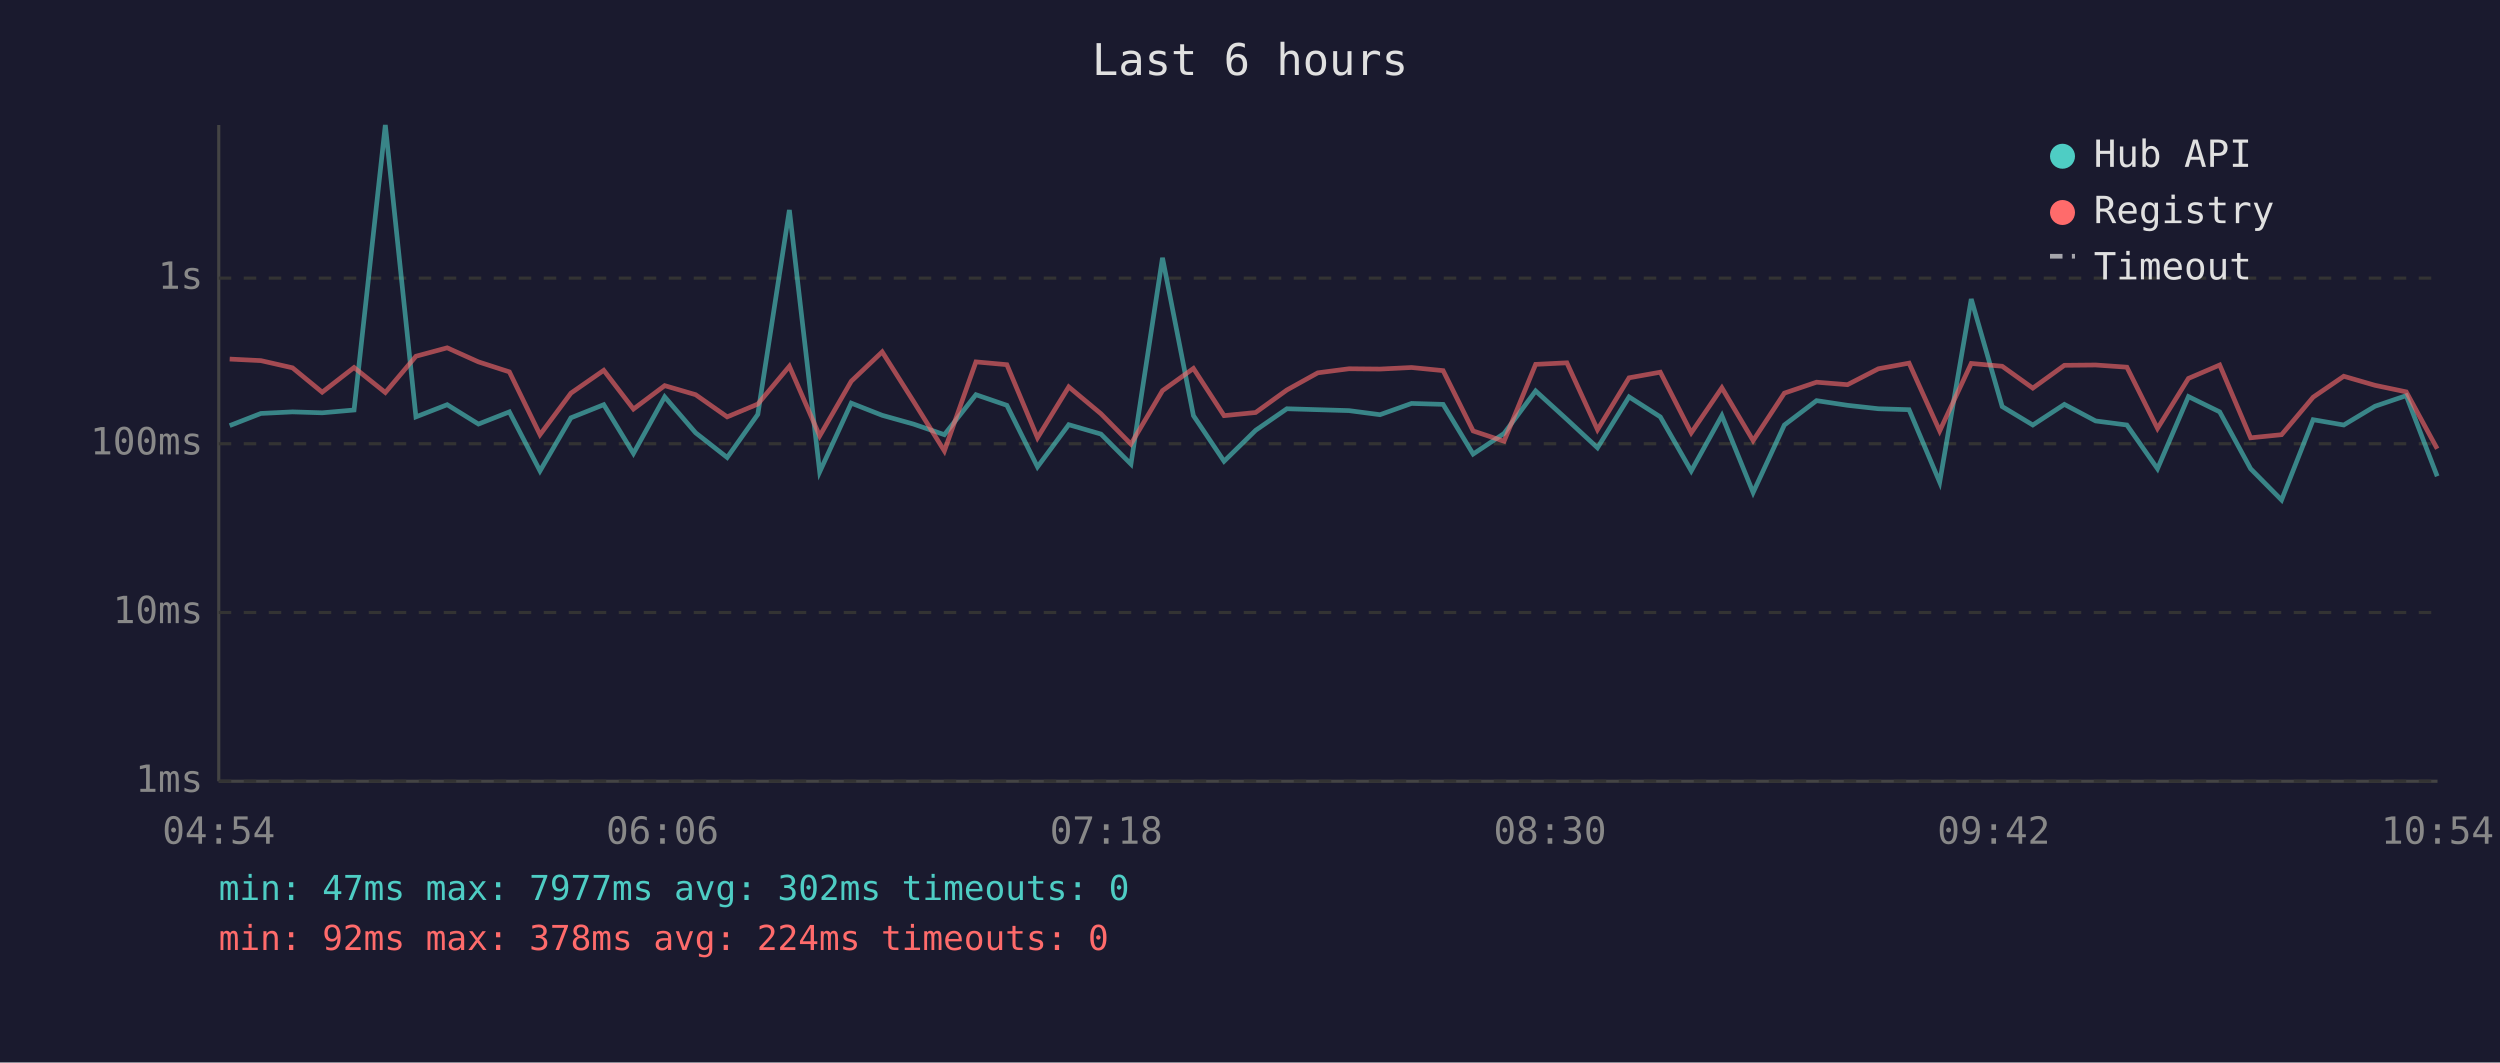
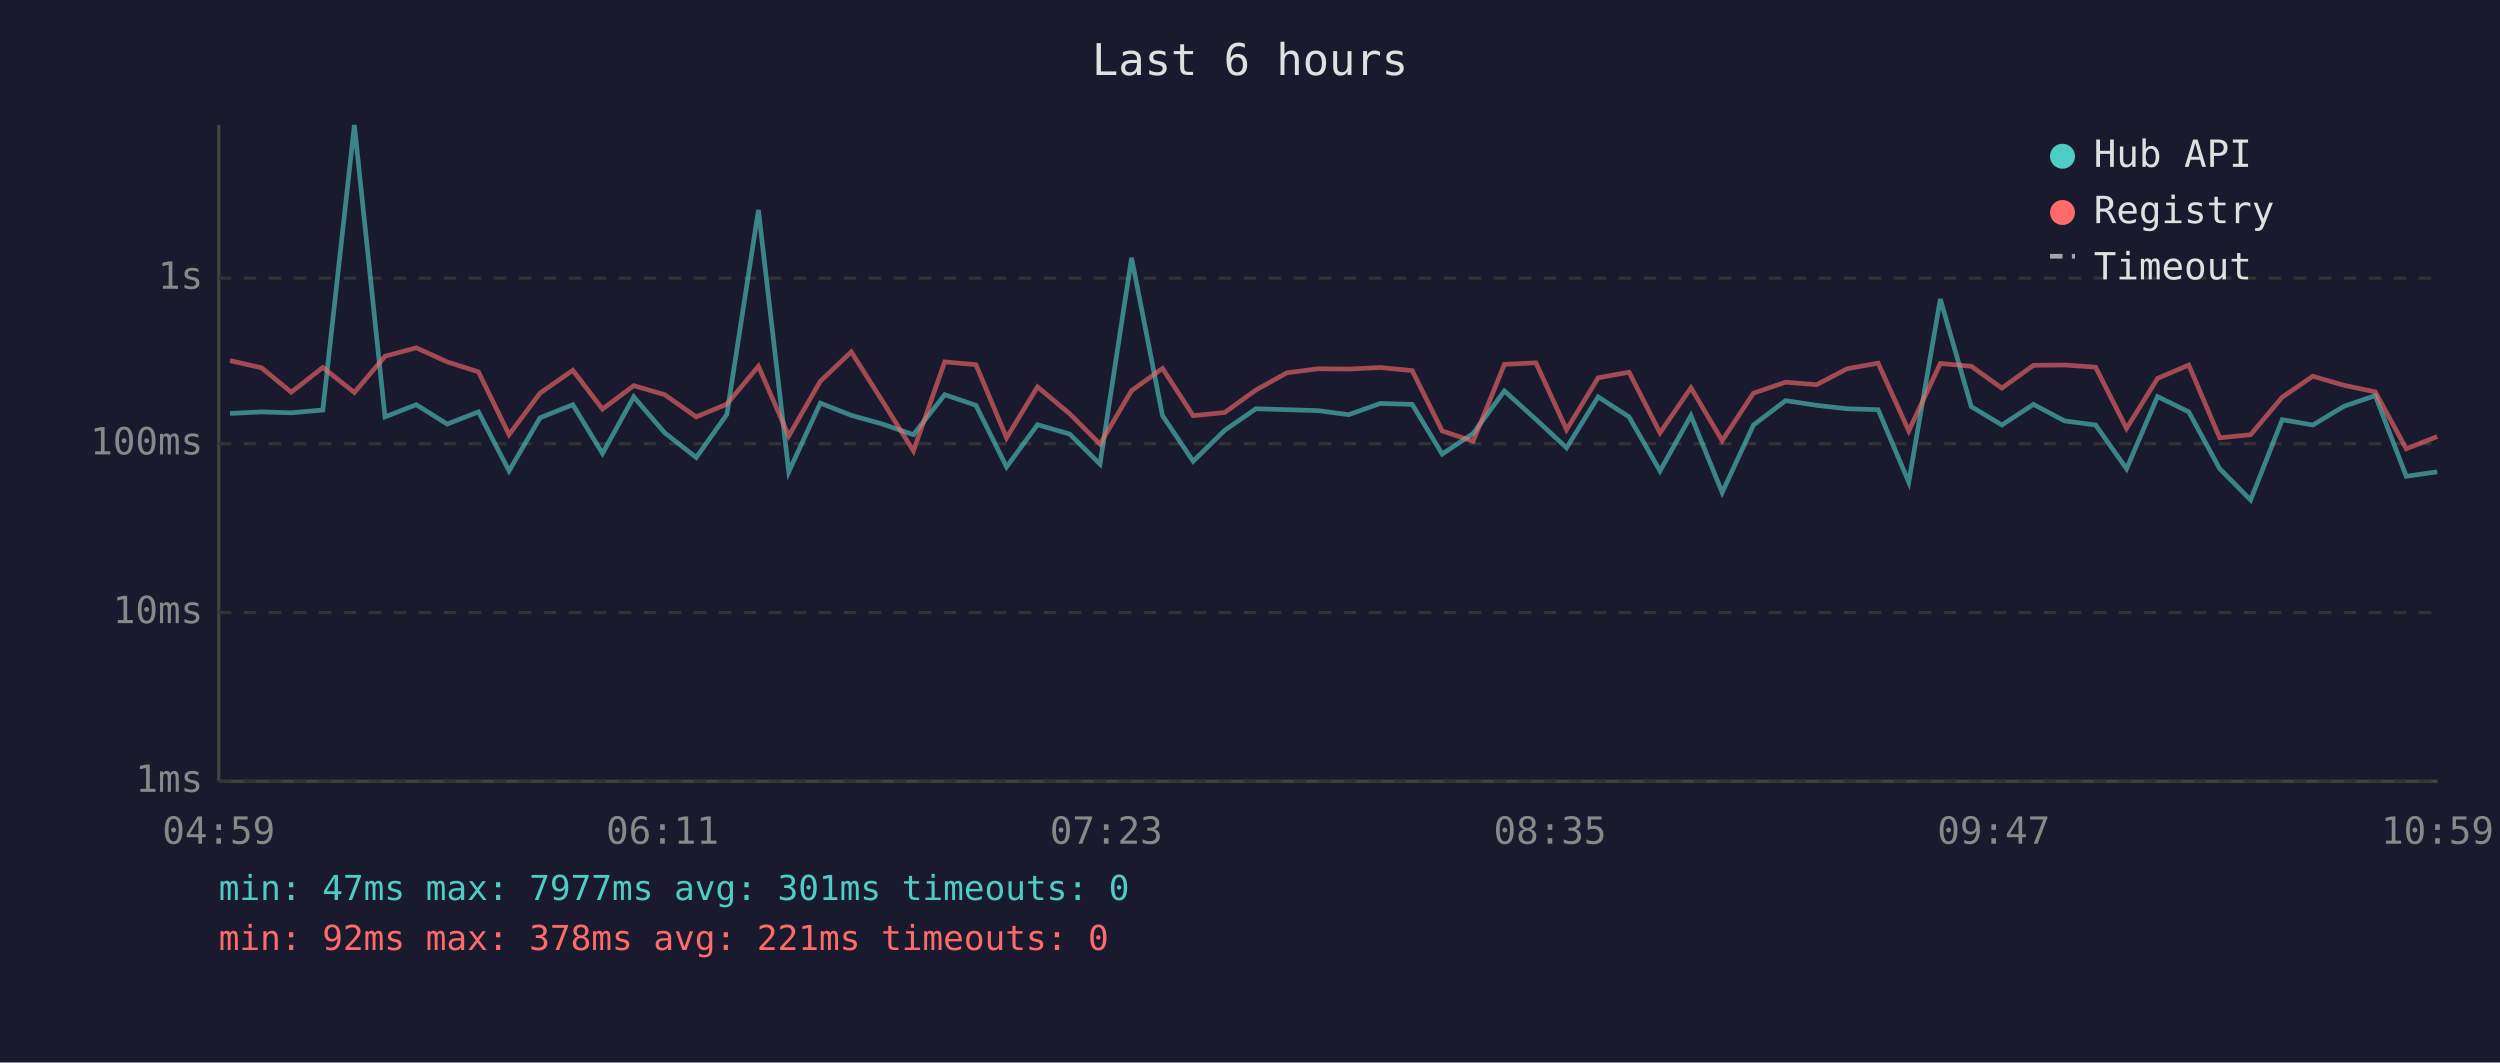
<svg xmlns="http://www.w3.org/2000/svg" viewBox="0 0 800 340" font-family="monospace" font-size="12">
  <rect width="800" height="340" fill="#1a1a2e" />
  <text x="400" y="24" fill="#e0e0e0" font-size="14" text-anchor="middle">Last 6 hours</text>
  <line x1="70" y1="40" x2="70" y2="250" stroke="#444" stroke-width="1" />
  <line x1="70" y1="250" x2="780" y2="250" stroke="#444" stroke-width="1" />
  <line x1="70" y1="250" x2="780" y2="250" stroke="#333" stroke-width="1" stroke-dasharray="4" />
  <text x="65" y="250" fill="#888" text-anchor="end" dominant-baseline="middle">1ms</text>
  <line x1="70" y1="196" x2="780" y2="196" stroke="#333" stroke-width="1" stroke-dasharray="4" />
  <text x="65" y="196" fill="#888" text-anchor="end" dominant-baseline="middle">10ms</text>
  <line x1="70" y1="142" x2="780" y2="142" stroke="#333" stroke-width="1" stroke-dasharray="4" />
  <text x="65" y="142" fill="#888" text-anchor="end" dominant-baseline="middle">100ms</text>
  <line x1="70" y1="89" x2="780" y2="89" stroke="#333" stroke-width="1" stroke-dasharray="4" />
  <text x="65" y="89" fill="#888" text-anchor="end" dominant-baseline="middle">1s</text>
-   <text x="70" y="270" fill="#888" text-anchor="middle">04:54</text>
-   <text x="212" y="270" fill="#888" text-anchor="middle">06:06</text>
-   <text x="354" y="270" fill="#888" text-anchor="middle">07:18</text>
-   <text x="496" y="270" fill="#888" text-anchor="middle">08:30</text>
-   <text x="638" y="270" fill="#888" text-anchor="middle">09:42</text>
-   <text x="780" y="270" fill="#888" text-anchor="middle">10:54</text>
-   <polyline points="73.5,136.2 83.5,132.3 93.6,131.8 103.1,132.1 113.3,131.2 123.3,40.0 133.1,133.4 143.1,129.5 153.1,135.7 163.0,131.8 172.8,150.7 182.7,133.7 193.2,129.5 202.7,145.1 212.7,127.0 222.6,138.5 232.7,146.4 242.5,132.6 252.6,67.2 262.3,151.0 272.4,129.0 282.3,132.9 292.3,135.7 302.2,139.1 312.3,126.3 322.2,129.7 332.0,149.4 342.0,135.9 352.3,138.9 361.9,148.5 372.0,82.5 381.9,133.0 391.7,147.6 401.8,137.7 411.8,130.8 421.7,131.1 431.7,131.4 441.6,132.7 451.7,129.1 461.8,129.4 471.4,145.3 481.3,138.7 491.4,125.1 501.4,134.2 511.2,143.3 521.3,127.0 531.3,133.4 541.2,150.7 551.0,133.0 561.0,157.6 571.0,136.0 581.3,128.2 591.2,129.7 601.1,130.8 610.9,131.1 620.7,154.3 630.8,95.7 640.7,130.1 650.5,136.0 660.6,129.4 670.6,134.7 680.6,136.0 690.4,150.0 700.3,126.9 710.3,131.8 720.2,150.0 730.1,160.0 740.2,134.3 750.0,136.0 760.0,130.0 770.0,126.6 779.9,152.4" fill="none" stroke="#4ecdc4" stroke-width="1.5" opacity="0.6" />
-   <polyline points="73.5,114.9 83.5,115.4 93.6,117.7 103.1,125.5 113.3,117.6 123.3,125.6 133.1,114.0 143.1,111.3 153.1,115.8 163.0,119.0 172.8,139.1 182.7,125.8 193.2,118.5 202.7,130.9 212.7,123.4 222.6,126.3 232.7,133.4 242.5,129.3 252.6,117.2 262.3,139.5 272.4,122.0 282.3,112.6 292.3,128.4 302.2,144.3 312.3,115.8 322.2,116.7 332.0,140.1 342.0,123.8 352.3,132.4 361.9,142.1 372.0,125.0 381.9,117.9 391.7,133.0 401.8,132.0 411.8,124.8 421.7,119.3 431.7,118.0 441.6,118.1 451.7,117.6 461.8,118.6 471.4,137.9 481.3,141.2 491.4,116.6 501.4,116.1 511.2,137.5 521.3,120.9 531.3,119.1 541.2,138.5 551.0,124.1 561.0,141.0 571.0,125.8 581.3,122.3 591.2,123.1 601.1,118.0 610.9,116.2 620.7,137.9 630.8,116.3 640.7,117.2 650.5,124.2 660.6,116.9 670.6,116.8 680.6,117.5 690.4,137.1 700.3,121.1 710.3,116.8 720.2,140.1 730.1,139.1 740.2,127.1 750.0,120.4 760.0,123.3 770.0,125.4 779.9,143.6" fill="none" stroke="#ff6b6b" stroke-width="1.5" opacity="0.6" />
+   <text x="70" y="270" fill="#888" text-anchor="middle">04:59</text>
+   <text x="212" y="270" fill="#888" text-anchor="middle">06:11</text>
+   <text x="354" y="270" fill="#888" text-anchor="middle">07:23</text>
+   <text x="496" y="270" fill="#888" text-anchor="middle">08:35</text>
+   <text x="638" y="270" fill="#888" text-anchor="middle">09:47</text>
+   <text x="780" y="270" fill="#888" text-anchor="middle">10:59</text>
+   <polyline points="73.6,132.3 83.7,131.8 93.2,132.1 103.3,131.2 113.4,40.0 123.2,133.4 133.2,129.5 143.1,135.7 153.1,131.8 162.9,150.7 172.8,133.7 183.3,129.5 192.8,145.1 202.8,127.0 212.7,138.5 222.8,146.4 232.6,132.6 242.7,67.2 252.4,151.0 262.5,129.0 272.4,132.9 282.4,135.7 292.3,139.1 302.3,126.3 312.3,129.7 322.1,149.4 332.0,135.9 342.3,138.9 352.0,148.5 362.1,82.5 372.0,133.0 381.8,147.6 391.9,137.7 401.9,130.8 411.8,131.1 421.8,131.4 431.6,132.7 441.7,129.1 451.9,129.4 461.5,145.3 471.4,138.7 481.4,125.1 491.5,134.2 501.3,143.3 511.4,127.0 521.3,133.4 531.2,150.7 541.1,133.0 551.1,157.6 561.1,136.0 571.4,128.2 581.3,129.7 591.1,130.8 601.0,131.1 610.8,154.3 620.9,95.7 630.8,130.1 640.6,136.0 650.7,129.4 660.7,134.7 670.6,136.0 680.5,150.0 690.4,126.9 700.4,131.8 710.3,150.0 720.2,160.0 730.3,134.3 740.1,136.0 750.1,130.0 760.1,126.6 770.0,152.4 779.9,151.0" fill="none" stroke="#4ecdc4" stroke-width="1.5" opacity="0.6" />
+   <polyline points="73.6,115.4 83.7,117.7 93.2,125.5 103.3,117.6 113.4,125.6 123.2,114.0 133.2,111.3 143.1,115.8 153.1,119.0 162.9,139.1 172.8,125.8 183.3,118.5 192.8,130.9 202.8,123.4 212.7,126.3 222.8,133.4 232.6,129.3 242.7,117.2 252.4,139.5 262.5,122.0 272.4,112.6 282.4,128.4 292.3,144.3 302.3,115.8 312.3,116.7 322.1,140.1 332.0,123.8 342.3,132.4 352.0,142.1 362.1,125.0 372.0,117.9 381.8,133.0 391.9,132.0 401.9,124.8 411.8,119.3 421.8,118.0 431.6,118.1 441.7,117.6 451.9,118.6 461.5,137.9 471.4,141.2 481.4,116.6 491.5,116.1 501.3,137.5 511.4,120.9 521.3,119.1 531.2,138.5 541.1,124.1 551.1,141.0 561.1,125.8 571.4,122.3 581.3,123.1 591.1,118.0 601.0,116.2 610.8,137.9 620.9,116.3 630.8,117.2 640.6,124.2 650.7,116.9 660.7,116.8 670.6,117.5 680.5,137.1 690.4,121.1 700.4,116.8 710.3,140.1 720.2,139.1 730.3,127.1 740.1,120.4 750.1,123.3 760.1,125.4 770.0,143.6 779.9,139.7" fill="none" stroke="#ff6b6b" stroke-width="1.5" opacity="0.6" />
  <circle cx="660" cy="50" r="4" fill="#4ecdc4" />
  <text x="670" y="50" fill="#e0e0e0" dominant-baseline="middle">Hub API</text>
  <circle cx="660" cy="68" r="4" fill="#ff6b6b" />
  <text x="670" y="68" fill="#e0e0e0" dominant-baseline="middle">Registry</text>
  <line x1="656" y1="82" x2="664" y2="82" stroke="#e0e0e0" stroke-width="1.5" stroke-dasharray="4,3" opacity="0.7" />
  <text x="670" y="86" fill="#e0e0e0" dominant-baseline="middle">Timeout</text>
-   <text x="70" y="288" fill="#4ecdc4" font-size="11">min: 47ms  max: 7977ms  avg: 302ms  timeouts: 0</text>
-   <text x="70" y="304" fill="#ff6b6b" font-size="11">min: 92ms  max: 378ms  avg: 224ms  timeouts: 0</text>
+   <text x="70" y="288" fill="#4ecdc4" font-size="11">min: 47ms  max: 7977ms  avg: 301ms  timeouts: 0</text>
+   <text x="70" y="304" fill="#ff6b6b" font-size="11">min: 92ms  max: 378ms  avg: 221ms  timeouts: 0</text>
</svg>
